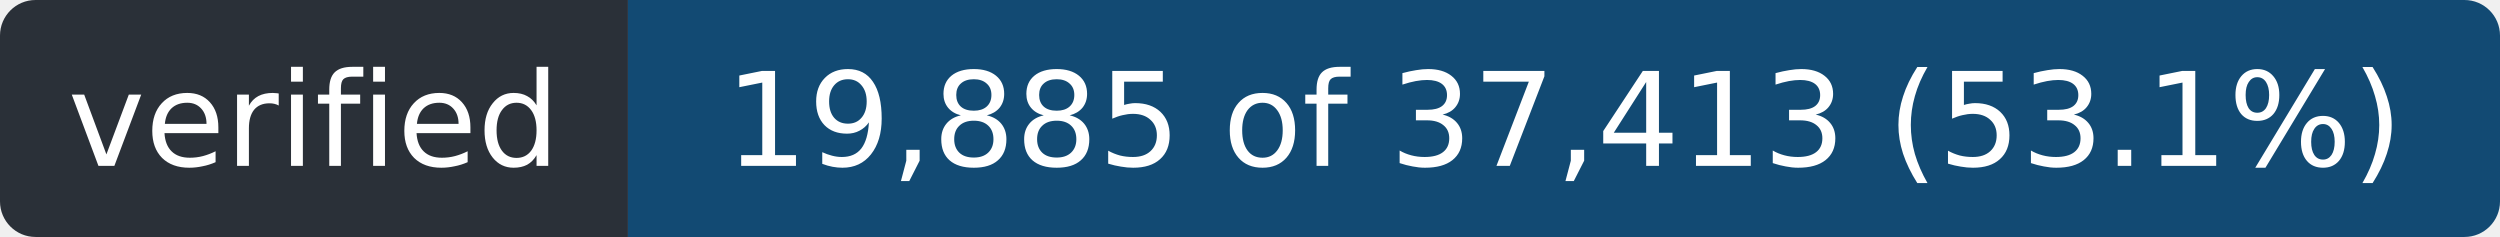
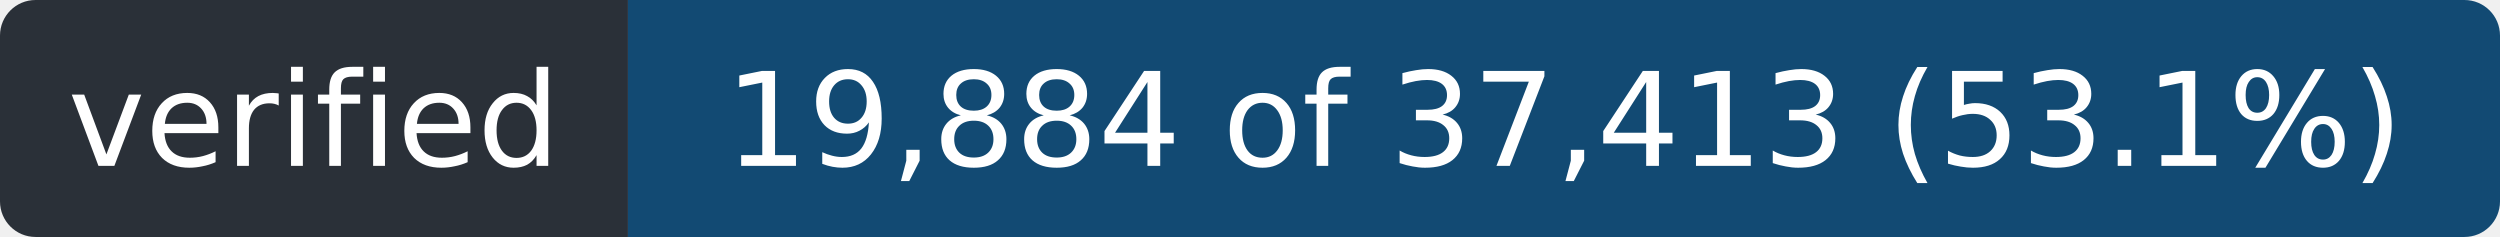
- <svg xmlns="http://www.w3.org/2000/svg" width="211" height="20" role="img" aria-label="verified: 19,885 of 37,413 (53.1%)">
+ <svg xmlns="http://www.w3.org/2000/svg" width="211" height="20" role="img" aria-label="verified: 19,884 of 37,413 (53.1%)">
  <clipPath id="r">
    <rect width="211" height="20" rx="3" />
  </clipPath>
  <g clip-path="url(#r)">
    <rect width="53" height="20" fill="#2a3038" />
    <rect x="53" width="158" height="20" fill="#124a73" />
  </g>
  <g fill="#fff" font-family="Verdana,Geneva,DejaVu Sans,sans-serif" font-size="11" text-anchor="middle">
    <text x="26.5" y="14" textLength="41">verified</text>
-     <text x="132.0" y="14" textLength="146">19,885 of 37,413 (53.1%)</text>
+     <text x="132.0" y="14" textLength="146">19,884 of 37,413 (53.1%)</text>
  </g>
</svg>
